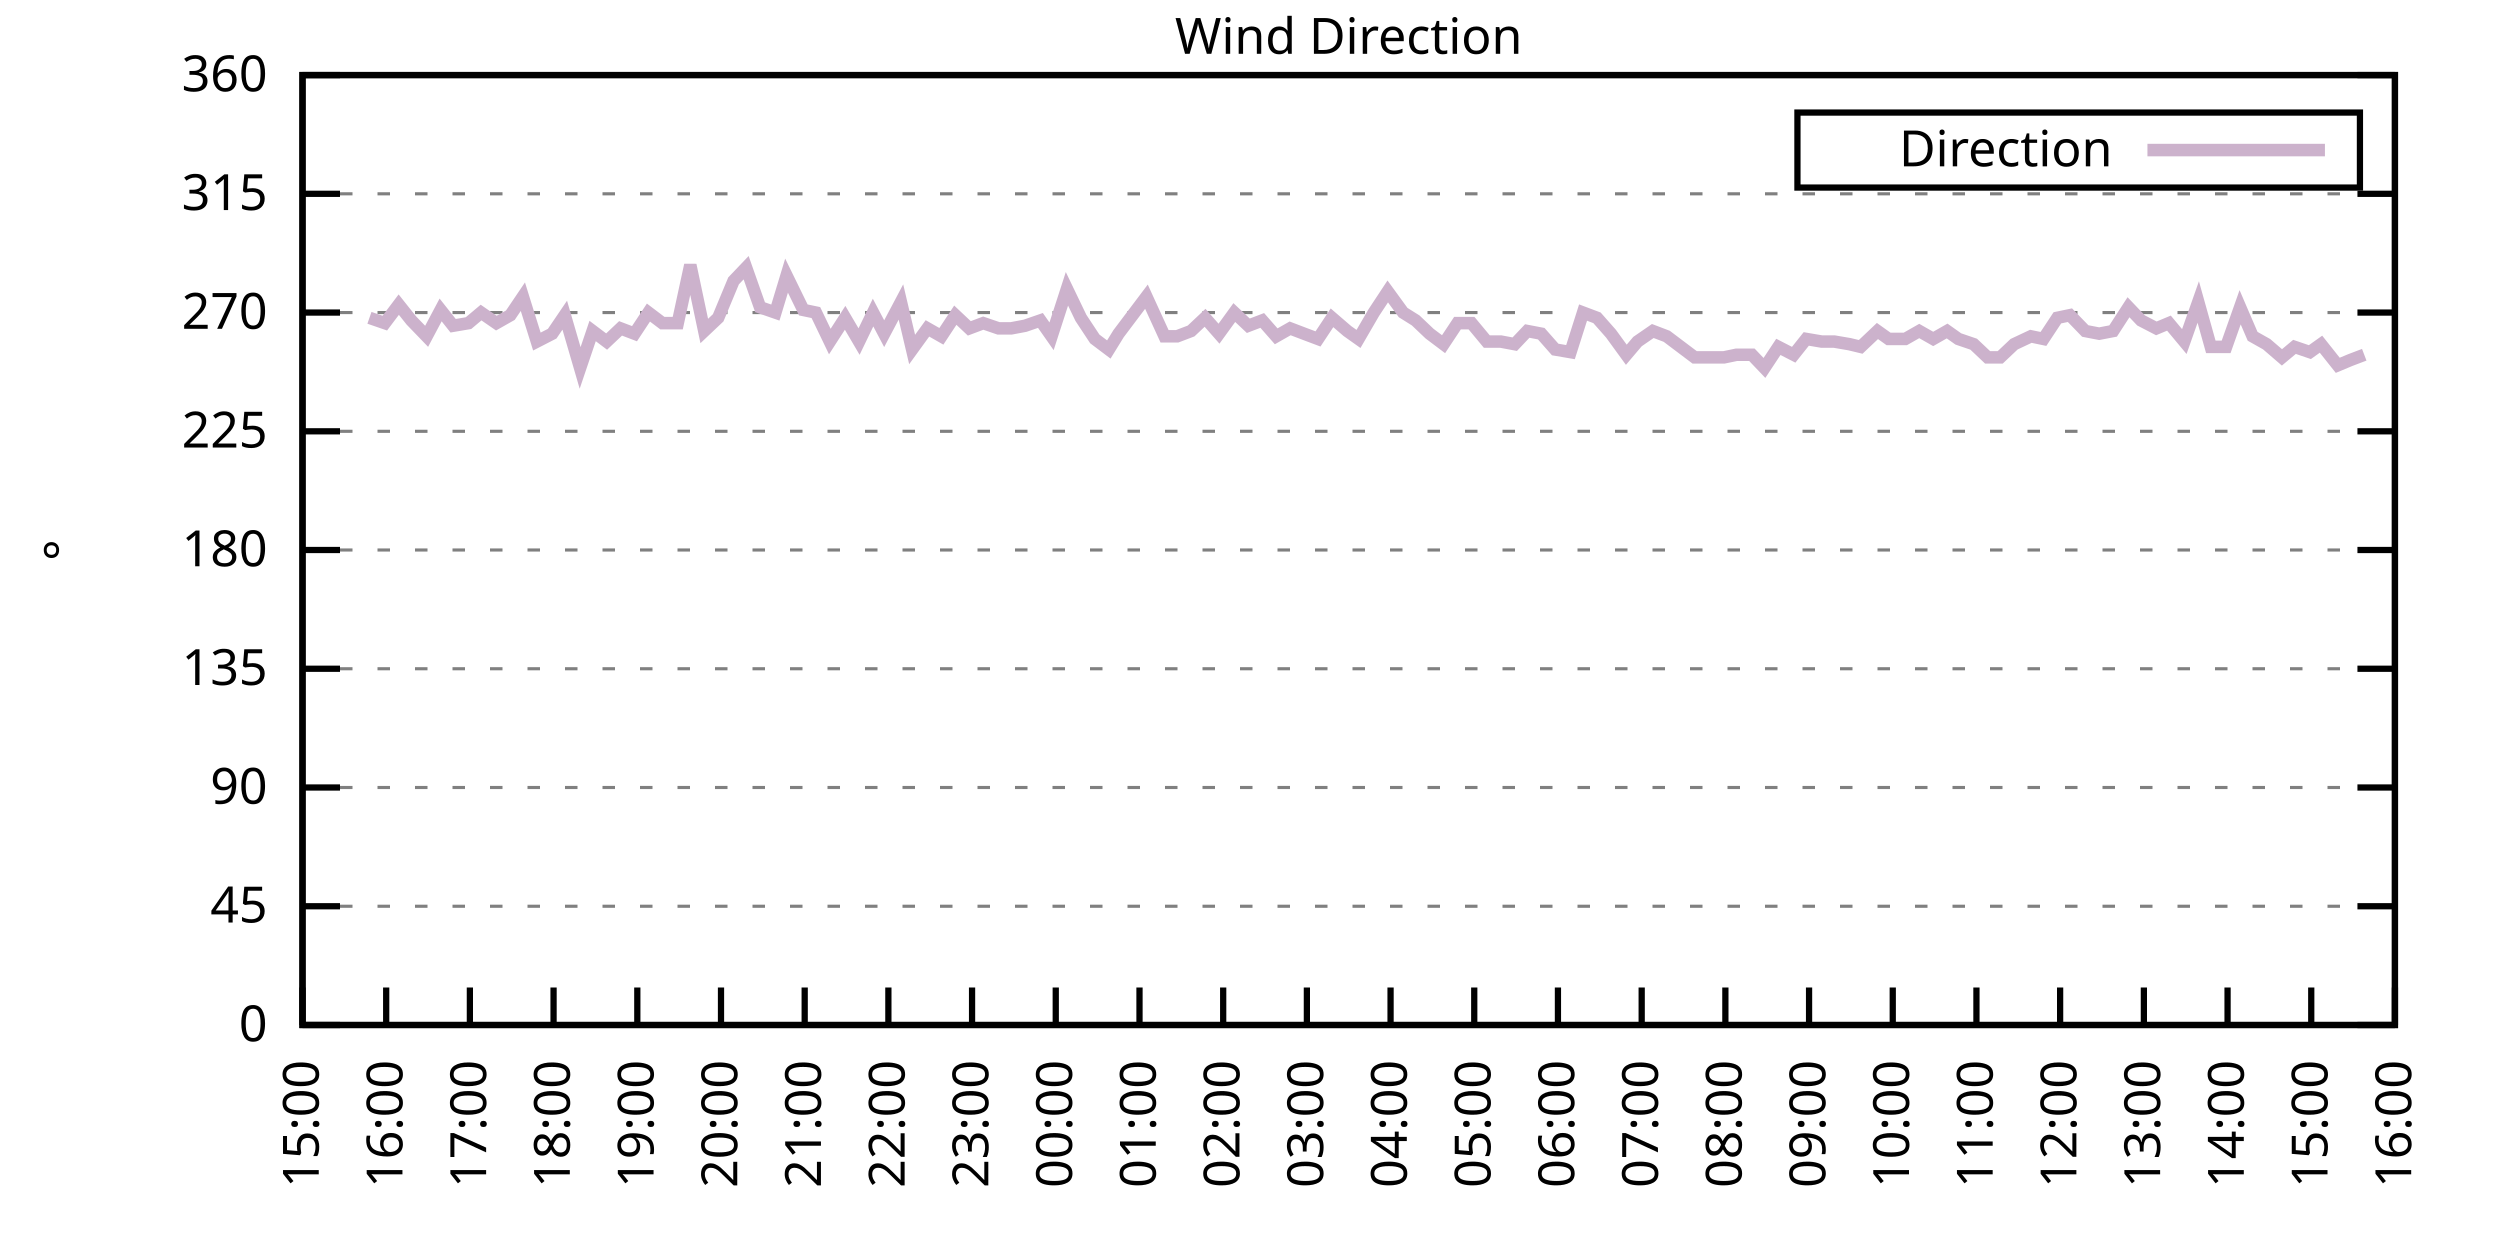
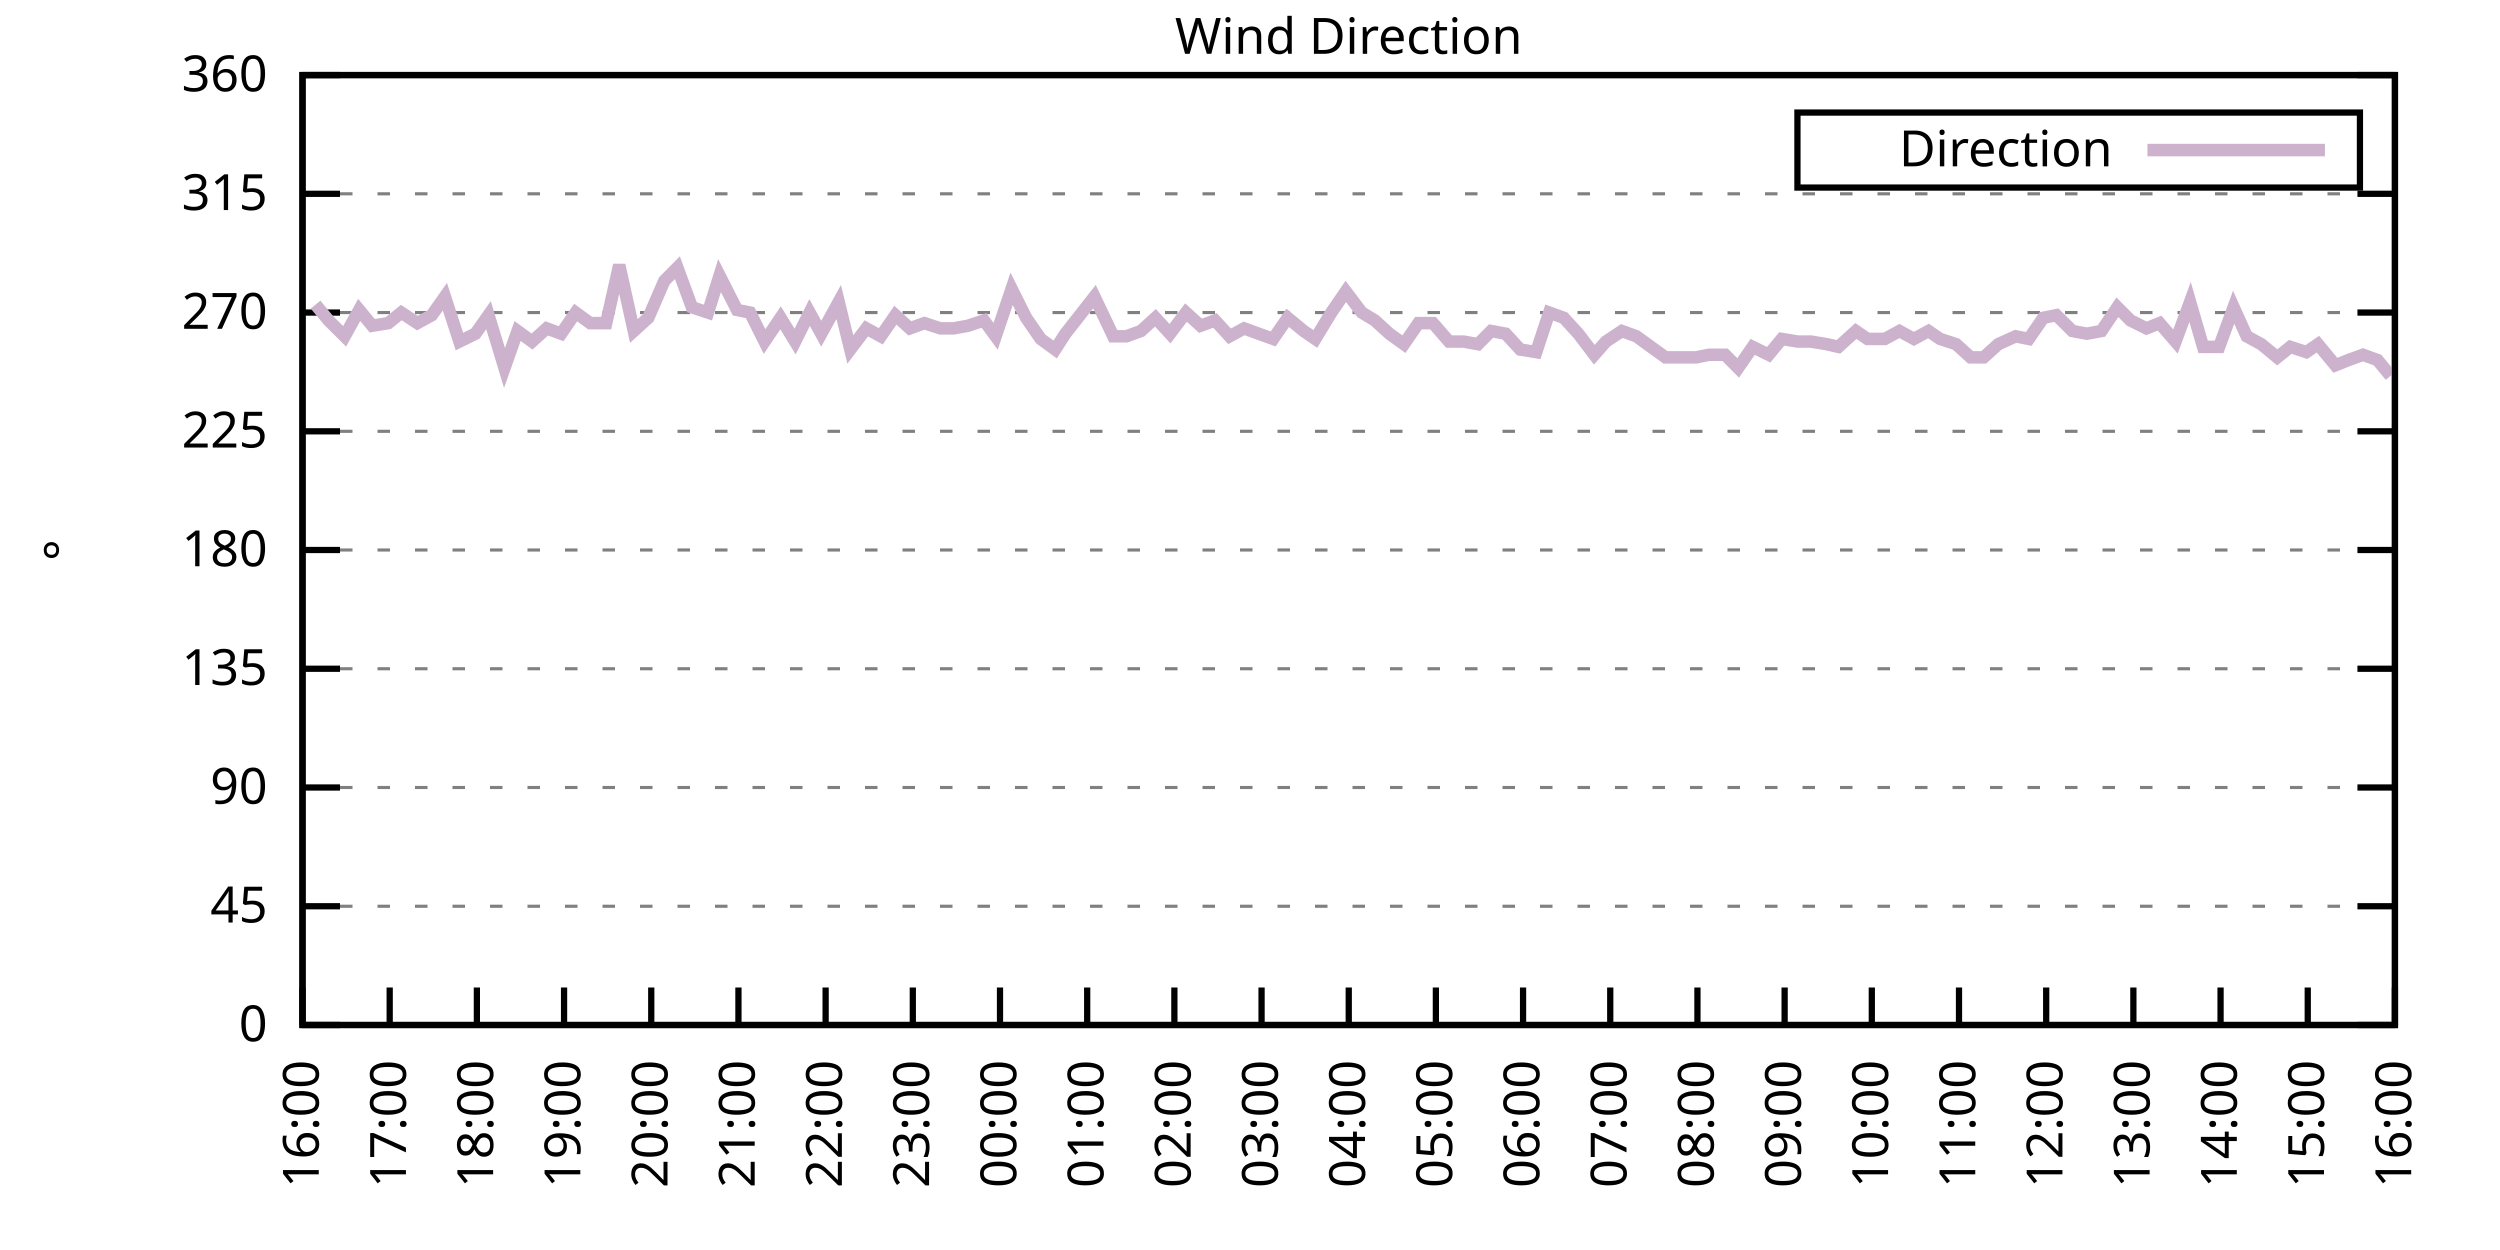
<svg xmlns="http://www.w3.org/2000/svg" xmlns:xlink="http://www.w3.org/1999/xlink" width="400" height="200" viewBox="0 0 400 200">
  <g id="gnuplot_canvas">
    <rect x="0" y="0" width="400" height="200" fill="none" />
    <defs>
      <circle id="gpDot" r="0.5" stroke-width="0.5" stroke="currentColor" />
      <path id="gpPt0" stroke-width="0.333" stroke="currentColor" d="M-1,0 h2 M0,-1 v2" />
      <path id="gpPt1" stroke-width="0.333" stroke="currentColor" d="M-1,-1 L1,1 M1,-1 L-1,1" />
      <path id="gpPt2" stroke-width="0.333" stroke="currentColor" d="M-1,0 L1,0 M0,-1 L0,1 M-1,-1 L1,1 M-1,1 L1,-1" />
      <rect id="gpPt3" stroke-width="0.333" stroke="currentColor" x="-1" y="-1" width="2" height="2" />
      <rect id="gpPt4" stroke-width="0.333" stroke="currentColor" fill="currentColor" x="-1" y="-1" width="2" height="2" />
      <circle id="gpPt5" stroke-width="0.333" stroke="currentColor" cx="0" cy="0" r="1" />
      <use xlink:href="#gpPt5" id="gpPt6" fill="currentColor" stroke="none" />
      <path id="gpPt7" stroke-width="0.333" stroke="currentColor" d="M0,-1.33 L-1.33,0.67 L1.33,0.67 z" />
      <use xlink:href="#gpPt7" id="gpPt8" fill="currentColor" stroke="none" />
      <use xlink:href="#gpPt7" id="gpPt9" stroke="currentColor" transform="rotate(180)" />
      <use xlink:href="#gpPt9" id="gpPt10" fill="currentColor" stroke="none" />
      <use xlink:href="#gpPt3" id="gpPt11" stroke="currentColor" transform="rotate(45)" />
      <use xlink:href="#gpPt11" id="gpPt12" fill="currentColor" stroke="none" />
      <path id="gpPt13" stroke-width="0.333" stroke="currentColor" d="M0,1.330 L1.265,0.411 L0.782,-1.067 L-0.782,-1.076 L-1.265,0.411 z" />
      <use xlink:href="#gpPt13" id="gpPt14" fill="currentColor" stroke="none" />
      <filter id="textbox" filterUnits="objectBoundingBox" x="0" y="0" height="1" width="1">
        <feFlood flood-color="white" flood-opacity="1" result="bgnd" />
        <feComposite in="SourceGraphic" in2="bgnd" operator="atop" />
      </filter>
      <filter id="greybox" filterUnits="objectBoundingBox" x="0" y="0" height="1" width="1">
        <feFlood flood-color="lightgrey" flood-opacity="1" result="grey" />
        <feComposite in="SourceGraphic" in2="grey" operator="atop" />
      </filter>
    </defs>
    <g fill="none" color="white" stroke="currentColor" stroke-width="1.00" stroke-linecap="butt" stroke-linejoin="miter">
</g>
    <g fill="none" color="black" stroke="currentColor" stroke-width="1.00" stroke-linecap="butt" stroke-linejoin="miter">
      <g stroke="none" shape-rendering="crispEdges">
        <polygon fill="rgb(255, 255, 255)" points="48.40,164.00 383.18,164.00 383.18,12.02 48.40,12.02 " />
      </g>
    </g>
    <g fill="none" color="black" stroke="currentColor" stroke-width="1.00" stroke-linecap="butt" stroke-linejoin="miter">
</g>
    <g fill="none" color="black" stroke="black" stroke-width="0.50" stroke-linecap="butt" stroke-linejoin="miter">
</g>
    <g fill="none" color="gray" stroke="currentColor" stroke-width="0.50" stroke-linecap="butt" stroke-linejoin="miter">
      <path stroke="gray" stroke-dasharray="2,4" class="gridline" d="M48.40,164.00 L383.19,164.00  " />
    </g>
    <g fill="none" color="gray" stroke="gray" stroke-width="1.00" stroke-linecap="butt" stroke-linejoin="miter">
</g>
    <g fill="none" color="black" stroke="currentColor" stroke-width="1.00" stroke-linecap="butt" stroke-linejoin="miter">
      <path stroke="black" d="M48.40,164.00 L54.40,164.00 M383.19,164.00 L377.19,164.00  " />
      <g transform="translate(42.80,166.60)" stroke="none" fill="black" font-family="Sans" font-size="8.00" text-anchor="end">
        <text>
          <tspan font-family="Sans"> 0</tspan>
        </text>
      </g>
    </g>
    <g fill="none" color="black" stroke="currentColor" stroke-width="1.00" stroke-linecap="butt" stroke-linejoin="miter">
</g>
    <g fill="none" color="black" stroke="black" stroke-width="0.50" stroke-linecap="butt" stroke-linejoin="miter">
</g>
    <g fill="none" color="gray" stroke="currentColor" stroke-width="0.50" stroke-linecap="butt" stroke-linejoin="miter">
      <path stroke="gray" stroke-dasharray="2,4" class="gridline" d="M48.40,145.00 L383.19,145.00  " />
    </g>
    <g fill="none" color="gray" stroke="gray" stroke-width="1.00" stroke-linecap="butt" stroke-linejoin="miter">
</g>
    <g fill="none" color="black" stroke="currentColor" stroke-width="1.00" stroke-linecap="butt" stroke-linejoin="miter">
      <path stroke="black" d="M48.40,145.00 L54.40,145.00 M383.19,145.00 L377.19,145.00  " />
      <g transform="translate(42.80,147.60)" stroke="none" fill="black" font-family="Sans" font-size="8.00" text-anchor="end">
        <text>
          <tspan font-family="Sans"> 45</tspan>
        </text>
      </g>
    </g>
    <g fill="none" color="black" stroke="currentColor" stroke-width="1.00" stroke-linecap="butt" stroke-linejoin="miter">
</g>
    <g fill="none" color="black" stroke="black" stroke-width="0.50" stroke-linecap="butt" stroke-linejoin="miter">
</g>
    <g fill="none" color="gray" stroke="currentColor" stroke-width="0.50" stroke-linecap="butt" stroke-linejoin="miter">
      <path stroke="gray" stroke-dasharray="2,4" class="gridline" d="M48.40,126.00 L383.19,126.00  " />
    </g>
    <g fill="none" color="gray" stroke="gray" stroke-width="1.00" stroke-linecap="butt" stroke-linejoin="miter">
</g>
    <g fill="none" color="black" stroke="currentColor" stroke-width="1.00" stroke-linecap="butt" stroke-linejoin="miter">
      <path stroke="black" d="M48.40,126.00 L54.40,126.00 M383.19,126.00 L377.19,126.00  " />
      <g transform="translate(42.80,128.60)" stroke="none" fill="black" font-family="Sans" font-size="8.00" text-anchor="end">
        <text>
          <tspan font-family="Sans"> 90</tspan>
        </text>
      </g>
    </g>
    <g fill="none" color="black" stroke="currentColor" stroke-width="1.00" stroke-linecap="butt" stroke-linejoin="miter">
</g>
    <g fill="none" color="black" stroke="black" stroke-width="0.50" stroke-linecap="butt" stroke-linejoin="miter">
</g>
    <g fill="none" color="gray" stroke="currentColor" stroke-width="0.50" stroke-linecap="butt" stroke-linejoin="miter">
      <path stroke="gray" stroke-dasharray="2,4" class="gridline" d="M48.40,107.00 L383.19,107.00  " />
    </g>
    <g fill="none" color="gray" stroke="gray" stroke-width="1.00" stroke-linecap="butt" stroke-linejoin="miter">
</g>
    <g fill="none" color="black" stroke="currentColor" stroke-width="1.00" stroke-linecap="butt" stroke-linejoin="miter">
      <path stroke="black" d="M48.40,107.00 L54.40,107.00 M383.19,107.00 L377.19,107.00  " />
      <g transform="translate(42.80,109.60)" stroke="none" fill="black" font-family="Sans" font-size="8.00" text-anchor="end">
        <text>
          <tspan font-family="Sans"> 135</tspan>
        </text>
      </g>
    </g>
    <g fill="none" color="black" stroke="currentColor" stroke-width="1.00" stroke-linecap="butt" stroke-linejoin="miter">
</g>
    <g fill="none" color="black" stroke="black" stroke-width="0.50" stroke-linecap="butt" stroke-linejoin="miter">
</g>
    <g fill="none" color="gray" stroke="currentColor" stroke-width="0.50" stroke-linecap="butt" stroke-linejoin="miter">
      <path stroke="gray" stroke-dasharray="2,4" class="gridline" d="M48.40,88.00 L383.19,88.00  " />
    </g>
    <g fill="none" color="gray" stroke="gray" stroke-width="1.00" stroke-linecap="butt" stroke-linejoin="miter">
</g>
    <g fill="none" color="black" stroke="currentColor" stroke-width="1.00" stroke-linecap="butt" stroke-linejoin="miter">
      <path stroke="black" d="M48.40,88.00 L54.40,88.00 M383.19,88.00 L377.19,88.00  " />
      <g transform="translate(42.80,90.60)" stroke="none" fill="black" font-family="Sans" font-size="8.00" text-anchor="end">
        <text>
          <tspan font-family="Sans"> 180</tspan>
        </text>
      </g>
    </g>
    <g fill="none" color="black" stroke="currentColor" stroke-width="1.00" stroke-linecap="butt" stroke-linejoin="miter">
</g>
    <g fill="none" color="black" stroke="black" stroke-width="0.50" stroke-linecap="butt" stroke-linejoin="miter">
</g>
    <g fill="none" color="gray" stroke="currentColor" stroke-width="0.50" stroke-linecap="butt" stroke-linejoin="miter">
      <path stroke="gray" stroke-dasharray="2,4" class="gridline" d="M48.40,69.01 L383.19,69.01  " />
    </g>
    <g fill="none" color="gray" stroke="gray" stroke-width="1.00" stroke-linecap="butt" stroke-linejoin="miter">
</g>
    <g fill="none" color="black" stroke="currentColor" stroke-width="1.00" stroke-linecap="butt" stroke-linejoin="miter">
      <path stroke="black" d="M48.40,69.01 L54.40,69.01 M383.19,69.01 L377.19,69.01  " />
      <g transform="translate(42.80,71.61)" stroke="none" fill="black" font-family="Sans" font-size="8.00" text-anchor="end">
        <text>
          <tspan font-family="Sans"> 225</tspan>
        </text>
      </g>
    </g>
    <g fill="none" color="black" stroke="currentColor" stroke-width="1.00" stroke-linecap="butt" stroke-linejoin="miter">
</g>
    <g fill="none" color="black" stroke="black" stroke-width="0.50" stroke-linecap="butt" stroke-linejoin="miter">
</g>
    <g fill="none" color="gray" stroke="currentColor" stroke-width="0.50" stroke-linecap="butt" stroke-linejoin="miter">
      <path stroke="gray" stroke-dasharray="2,4" class="gridline" d="M48.40,50.01 L383.19,50.01  " />
    </g>
    <g fill="none" color="gray" stroke="gray" stroke-width="1.00" stroke-linecap="butt" stroke-linejoin="miter">
</g>
    <g fill="none" color="black" stroke="currentColor" stroke-width="1.00" stroke-linecap="butt" stroke-linejoin="miter">
      <path stroke="black" d="M48.40,50.01 L54.40,50.01 M383.19,50.01 L377.19,50.01  " />
      <g transform="translate(42.80,52.61)" stroke="none" fill="black" font-family="Sans" font-size="8.00" text-anchor="end">
        <text>
          <tspan font-family="Sans"> 270</tspan>
        </text>
      </g>
    </g>
    <g fill="none" color="black" stroke="currentColor" stroke-width="1.00" stroke-linecap="butt" stroke-linejoin="miter">
</g>
    <g fill="none" color="black" stroke="black" stroke-width="0.50" stroke-linecap="butt" stroke-linejoin="miter">
</g>
    <g fill="none" color="gray" stroke="currentColor" stroke-width="0.50" stroke-linecap="butt" stroke-linejoin="miter">
      <path stroke="gray" stroke-dasharray="2,4" class="gridline" d="M48.40,31.01 L383.19,31.01  " />
    </g>
    <g fill="none" color="gray" stroke="gray" stroke-width="1.00" stroke-linecap="butt" stroke-linejoin="miter">
</g>
    <g fill="none" color="black" stroke="currentColor" stroke-width="1.00" stroke-linecap="butt" stroke-linejoin="miter">
      <path stroke="black" d="M48.40,31.01 L54.40,31.01 M383.19,31.01 L377.19,31.01  " />
      <g transform="translate(42.80,33.61)" stroke="none" fill="black" font-family="Sans" font-size="8.00" text-anchor="end">
        <text>
          <tspan font-family="Sans"> 315</tspan>
        </text>
      </g>
    </g>
    <g fill="none" color="black" stroke="currentColor" stroke-width="1.00" stroke-linecap="butt" stroke-linejoin="miter">
</g>
    <g fill="none" color="black" stroke="black" stroke-width="0.50" stroke-linecap="butt" stroke-linejoin="miter">
</g>
    <g fill="none" color="gray" stroke="currentColor" stroke-width="0.50" stroke-linecap="butt" stroke-linejoin="miter">
      <path stroke="gray" stroke-dasharray="2,4" class="gridline" d="M48.40,12.01 L383.19,12.01  " />
    </g>
    <g fill="none" color="gray" stroke="gray" stroke-width="1.00" stroke-linecap="butt" stroke-linejoin="miter">
</g>
    <g fill="none" color="black" stroke="currentColor" stroke-width="1.00" stroke-linecap="butt" stroke-linejoin="miter">
      <path stroke="black" d="M48.40,12.01 L54.40,12.01 M383.19,12.01 L377.19,12.01  " />
      <g transform="translate(42.80,14.61)" stroke="none" fill="black" font-family="Sans" font-size="8.00" text-anchor="end">
        <text>
          <tspan font-family="Sans"> 360</tspan>
        </text>
      </g>
    </g>
    <g fill="none" color="black" stroke="currentColor" stroke-width="1.00" stroke-linecap="butt" stroke-linejoin="miter">
      <path stroke="black" d="M48.40,164.00 L48.40,158.00  " />
      <g transform="translate(51.00,169.60) rotate(270.00)" stroke="none" fill="black" font-family="Sans" font-size="8.00" text-anchor="end">
        <text>
-           <tspan font-family="Sans">15:00</tspan>
-         </text>
-       </g>
-     </g>
-     <g fill="none" color="black" stroke="currentColor" stroke-width="1.00" stroke-linecap="butt" stroke-linejoin="miter">
-       <path stroke="black" d="M61.79,164.00 L61.79,158.00  " />
-       <g transform="translate(64.39,169.60) rotate(270.00)" stroke="none" fill="black" font-family="Sans" font-size="8.00" text-anchor="end">
-         <text>
          <tspan font-family="Sans">16:00</tspan>
        </text>
      </g>
    </g>
    <g fill="none" color="black" stroke="currentColor" stroke-width="1.00" stroke-linecap="butt" stroke-linejoin="miter">
-       <path stroke="black" d="M75.18,164.00 L75.18,158.00  " />
-       <g transform="translate(77.78,169.60) rotate(270.00)" stroke="none" fill="black" font-family="Sans" font-size="8.00" text-anchor="end">
+       <path stroke="black" d="M62.35,164.00 L62.35,158.00  " />
+       <g transform="translate(64.95,169.60) rotate(270.00)" stroke="none" fill="black" font-family="Sans" font-size="8.00" text-anchor="end">
        <text>
          <tspan font-family="Sans">17:00</tspan>
        </text>
      </g>
    </g>
    <g fill="none" color="black" stroke="currentColor" stroke-width="1.00" stroke-linecap="butt" stroke-linejoin="miter">
-       <path stroke="black" d="M88.57,164.00 L88.57,158.00  " />
-       <g transform="translate(91.17,169.60) rotate(270.00)" stroke="none" fill="black" font-family="Sans" font-size="8.00" text-anchor="end">
+       <path stroke="black" d="M76.30,164.00 L76.30,158.00  " />
+       <g transform="translate(78.90,169.60) rotate(270.00)" stroke="none" fill="black" font-family="Sans" font-size="8.00" text-anchor="end">
        <text>
          <tspan font-family="Sans">18:00</tspan>
        </text>
      </g>
    </g>
    <g fill="none" color="black" stroke="currentColor" stroke-width="1.00" stroke-linecap="butt" stroke-linejoin="miter">
-       <path stroke="black" d="M101.97,164.00 L101.97,158.00  " />
-       <g transform="translate(104.57,169.60) rotate(270.00)" stroke="none" fill="black" font-family="Sans" font-size="8.00" text-anchor="end">
+       <path stroke="black" d="M90.25,164.00 L90.25,158.00  " />
+       <g transform="translate(92.85,169.60) rotate(270.00)" stroke="none" fill="black" font-family="Sans" font-size="8.00" text-anchor="end">
        <text>
          <tspan font-family="Sans">19:00</tspan>
        </text>
      </g>
    </g>
    <g fill="none" color="black" stroke="currentColor" stroke-width="1.00" stroke-linecap="butt" stroke-linejoin="miter">
-       <path stroke="black" d="M115.36,164.00 L115.36,158.00  " />
-       <g transform="translate(117.96,169.60) rotate(270.00)" stroke="none" fill="black" font-family="Sans" font-size="8.00" text-anchor="end">
+       <path stroke="black" d="M104.20,164.00 L104.20,158.00  " />
+       <g transform="translate(106.80,169.60) rotate(270.00)" stroke="none" fill="black" font-family="Sans" font-size="8.00" text-anchor="end">
        <text>
          <tspan font-family="Sans">20:00</tspan>
        </text>
      </g>
    </g>
    <g fill="none" color="black" stroke="currentColor" stroke-width="1.00" stroke-linecap="butt" stroke-linejoin="miter">
-       <path stroke="black" d="M128.75,164.00 L128.75,158.00  " />
-       <g transform="translate(131.35,169.60) rotate(270.00)" stroke="none" fill="black" font-family="Sans" font-size="8.00" text-anchor="end">
+       <path stroke="black" d="M118.15,164.00 L118.15,158.00  " />
+       <g transform="translate(120.75,169.60) rotate(270.00)" stroke="none" fill="black" font-family="Sans" font-size="8.00" text-anchor="end">
        <text>
          <tspan font-family="Sans">21:00</tspan>
        </text>
      </g>
    </g>
    <g fill="none" color="black" stroke="currentColor" stroke-width="1.00" stroke-linecap="butt" stroke-linejoin="miter">
-       <path stroke="black" d="M142.14,164.00 L142.14,158.00  " />
-       <g transform="translate(144.74,169.60) rotate(270.00)" stroke="none" fill="black" font-family="Sans" font-size="8.00" text-anchor="end">
+       <path stroke="black" d="M132.10,164.00 L132.10,158.00  " />
+       <g transform="translate(134.70,169.60) rotate(270.00)" stroke="none" fill="black" font-family="Sans" font-size="8.00" text-anchor="end">
        <text>
          <tspan font-family="Sans">22:00</tspan>
        </text>
      </g>
    </g>
    <g fill="none" color="black" stroke="currentColor" stroke-width="1.00" stroke-linecap="butt" stroke-linejoin="miter">
-       <path stroke="black" d="M155.53,164.00 L155.53,158.00  " />
-       <g transform="translate(158.13,169.60) rotate(270.00)" stroke="none" fill="black" font-family="Sans" font-size="8.00" text-anchor="end">
+       <path stroke="black" d="M146.05,164.00 L146.05,158.00  " />
+       <g transform="translate(148.65,169.60) rotate(270.00)" stroke="none" fill="black" font-family="Sans" font-size="8.00" text-anchor="end">
        <text>
          <tspan font-family="Sans">23:00</tspan>
        </text>
      </g>
    </g>
    <g fill="none" color="black" stroke="currentColor" stroke-width="1.00" stroke-linecap="butt" stroke-linejoin="miter">
-       <path stroke="black" d="M168.92,164.00 L168.92,158.00  " />
-       <g transform="translate(171.52,169.60) rotate(270.00)" stroke="none" fill="black" font-family="Sans" font-size="8.00" text-anchor="end">
+       <path stroke="black" d="M160.00,164.00 L160.00,158.00  " />
+       <g transform="translate(162.60,169.60) rotate(270.00)" stroke="none" fill="black" font-family="Sans" font-size="8.00" text-anchor="end">
        <text>
          <tspan font-family="Sans">00:00</tspan>
        </text>
      </g>
    </g>
    <g fill="none" color="black" stroke="currentColor" stroke-width="1.00" stroke-linecap="butt" stroke-linejoin="miter">
-       <path stroke="black" d="M182.32,164.00 L182.32,158.00  " />
-       <g transform="translate(184.92,169.60) rotate(270.00)" stroke="none" fill="black" font-family="Sans" font-size="8.00" text-anchor="end">
+       <path stroke="black" d="M173.95,164.00 L173.95,158.00  " />
+       <g transform="translate(176.55,169.60) rotate(270.00)" stroke="none" fill="black" font-family="Sans" font-size="8.00" text-anchor="end">
        <text>
          <tspan font-family="Sans">01:00</tspan>
        </text>
      </g>
    </g>
    <g fill="none" color="black" stroke="currentColor" stroke-width="1.00" stroke-linecap="butt" stroke-linejoin="miter">
-       <path stroke="black" d="M195.71,164.00 L195.71,158.00  " />
-       <g transform="translate(198.31,169.60) rotate(270.00)" stroke="none" fill="black" font-family="Sans" font-size="8.00" text-anchor="end">
+       <path stroke="black" d="M187.90,164.00 L187.90,158.00  " />
+       <g transform="translate(190.50,169.60) rotate(270.00)" stroke="none" fill="black" font-family="Sans" font-size="8.00" text-anchor="end">
        <text>
          <tspan font-family="Sans">02:00</tspan>
        </text>
      </g>
    </g>
    <g fill="none" color="black" stroke="currentColor" stroke-width="1.00" stroke-linecap="butt" stroke-linejoin="miter">
-       <path stroke="black" d="M209.10,164.00 L209.10,158.00  " />
-       <g transform="translate(211.70,169.60) rotate(270.00)" stroke="none" fill="black" font-family="Sans" font-size="8.00" text-anchor="end">
+       <path stroke="black" d="M201.85,164.00 L201.85,158.00  " />
+       <g transform="translate(204.45,169.60) rotate(270.00)" stroke="none" fill="black" font-family="Sans" font-size="8.00" text-anchor="end">
        <text>
          <tspan font-family="Sans">03:00</tspan>
        </text>
      </g>
    </g>
    <g fill="none" color="black" stroke="currentColor" stroke-width="1.00" stroke-linecap="butt" stroke-linejoin="miter">
-       <path stroke="black" d="M222.49,164.00 L222.49,158.00  " />
-       <g transform="translate(225.09,169.60) rotate(270.00)" stroke="none" fill="black" font-family="Sans" font-size="8.00" text-anchor="end">
+       <path stroke="black" d="M215.80,164.00 L215.80,158.00  " />
+       <g transform="translate(218.40,169.60) rotate(270.00)" stroke="none" fill="black" font-family="Sans" font-size="8.00" text-anchor="end">
        <text>
          <tspan font-family="Sans">04:00</tspan>
        </text>
      </g>
    </g>
    <g fill="none" color="black" stroke="currentColor" stroke-width="1.00" stroke-linecap="butt" stroke-linejoin="miter">
-       <path stroke="black" d="M235.88,164.00 L235.88,158.00  " />
-       <g transform="translate(238.48,169.60) rotate(270.00)" stroke="none" fill="black" font-family="Sans" font-size="8.00" text-anchor="end">
+       <path stroke="black" d="M229.74,164.00 L229.74,158.00  " />
+       <g transform="translate(232.34,169.60) rotate(270.00)" stroke="none" fill="black" font-family="Sans" font-size="8.00" text-anchor="end">
        <text>
          <tspan font-family="Sans">05:00</tspan>
        </text>
      </g>
    </g>
    <g fill="none" color="black" stroke="currentColor" stroke-width="1.00" stroke-linecap="butt" stroke-linejoin="miter">
-       <path stroke="black" d="M249.27,164.00 L249.27,158.00  " />
-       <g transform="translate(251.87,169.60) rotate(270.00)" stroke="none" fill="black" font-family="Sans" font-size="8.00" text-anchor="end">
+       <path stroke="black" d="M243.69,164.00 L243.69,158.00  " />
+       <g transform="translate(246.29,169.60) rotate(270.00)" stroke="none" fill="black" font-family="Sans" font-size="8.00" text-anchor="end">
        <text>
          <tspan font-family="Sans">06:00</tspan>
        </text>
      </g>
    </g>
    <g fill="none" color="black" stroke="currentColor" stroke-width="1.00" stroke-linecap="butt" stroke-linejoin="miter">
-       <path stroke="black" d="M262.67,164.00 L262.67,158.00  " />
-       <g transform="translate(265.27,169.60) rotate(270.00)" stroke="none" fill="black" font-family="Sans" font-size="8.00" text-anchor="end">
+       <path stroke="black" d="M257.64,164.00 L257.64,158.00  " />
+       <g transform="translate(260.24,169.60) rotate(270.00)" stroke="none" fill="black" font-family="Sans" font-size="8.00" text-anchor="end">
        <text>
          <tspan font-family="Sans">07:00</tspan>
        </text>
      </g>
    </g>
    <g fill="none" color="black" stroke="currentColor" stroke-width="1.00" stroke-linecap="butt" stroke-linejoin="miter">
-       <path stroke="black" d="M276.06,164.00 L276.06,158.00  " />
-       <g transform="translate(278.66,169.60) rotate(270.00)" stroke="none" fill="black" font-family="Sans" font-size="8.00" text-anchor="end">
+       <path stroke="black" d="M271.59,164.00 L271.59,158.00  " />
+       <g transform="translate(274.19,169.60) rotate(270.00)" stroke="none" fill="black" font-family="Sans" font-size="8.00" text-anchor="end">
        <text>
          <tspan font-family="Sans">08:00</tspan>
        </text>
      </g>
    </g>
    <g fill="none" color="black" stroke="currentColor" stroke-width="1.00" stroke-linecap="butt" stroke-linejoin="miter">
-       <path stroke="black" d="M289.45,164.00 L289.45,158.00  " />
-       <g transform="translate(292.05,169.60) rotate(270.00)" stroke="none" fill="black" font-family="Sans" font-size="8.00" text-anchor="end">
+       <path stroke="black" d="M285.54,164.00 L285.54,158.00  " />
+       <g transform="translate(288.14,169.60) rotate(270.00)" stroke="none" fill="black" font-family="Sans" font-size="8.00" text-anchor="end">
        <text>
          <tspan font-family="Sans">09:00</tspan>
        </text>
      </g>
    </g>
    <g fill="none" color="black" stroke="currentColor" stroke-width="1.00" stroke-linecap="butt" stroke-linejoin="miter">
-       <path stroke="black" d="M302.84,164.00 L302.84,158.00  " />
-       <g transform="translate(305.44,169.60) rotate(270.00)" stroke="none" fill="black" font-family="Sans" font-size="8.00" text-anchor="end">
+       <path stroke="black" d="M299.49,164.00 L299.49,158.00  " />
+       <g transform="translate(302.09,169.60) rotate(270.00)" stroke="none" fill="black" font-family="Sans" font-size="8.00" text-anchor="end">
        <text>
          <tspan font-family="Sans">10:00</tspan>
        </text>
      </g>
    </g>
    <g fill="none" color="black" stroke="currentColor" stroke-width="1.00" stroke-linecap="butt" stroke-linejoin="miter">
-       <path stroke="black" d="M316.23,164.00 L316.23,158.00  " />
-       <g transform="translate(318.83,169.60) rotate(270.00)" stroke="none" fill="black" font-family="Sans" font-size="8.00" text-anchor="end">
+       <path stroke="black" d="M313.44,164.00 L313.44,158.00  " />
+       <g transform="translate(316.04,169.60) rotate(270.00)" stroke="none" fill="black" font-family="Sans" font-size="8.00" text-anchor="end">
        <text>
          <tspan font-family="Sans">11:00</tspan>
        </text>
      </g>
    </g>
    <g fill="none" color="black" stroke="currentColor" stroke-width="1.00" stroke-linecap="butt" stroke-linejoin="miter">
-       <path stroke="black" d="M329.62,164.00 L329.62,158.00  " />
-       <g transform="translate(332.22,169.60) rotate(270.00)" stroke="none" fill="black" font-family="Sans" font-size="8.00" text-anchor="end">
+       <path stroke="black" d="M327.39,164.00 L327.39,158.00  " />
+       <g transform="translate(329.99,169.60) rotate(270.00)" stroke="none" fill="black" font-family="Sans" font-size="8.00" text-anchor="end">
        <text>
          <tspan font-family="Sans">12:00</tspan>
        </text>
      </g>
    </g>
    <g fill="none" color="black" stroke="currentColor" stroke-width="1.00" stroke-linecap="butt" stroke-linejoin="miter">
-       <path stroke="black" d="M343.02,164.00 L343.02,158.00  " />
-       <g transform="translate(345.62,169.60) rotate(270.00)" stroke="none" fill="black" font-family="Sans" font-size="8.00" text-anchor="end">
+       <path stroke="black" d="M341.34,164.00 L341.34,158.00  " />
+       <g transform="translate(343.94,169.60) rotate(270.00)" stroke="none" fill="black" font-family="Sans" font-size="8.00" text-anchor="end">
        <text>
          <tspan font-family="Sans">13:00</tspan>
        </text>
      </g>
    </g>
    <g fill="none" color="black" stroke="currentColor" stroke-width="1.00" stroke-linecap="butt" stroke-linejoin="miter">
-       <path stroke="black" d="M356.41,164.00 L356.41,158.00  " />
-       <g transform="translate(359.01,169.60) rotate(270.00)" stroke="none" fill="black" font-family="Sans" font-size="8.00" text-anchor="end">
+       <path stroke="black" d="M355.29,164.00 L355.29,158.00  " />
+       <g transform="translate(357.89,169.60) rotate(270.00)" stroke="none" fill="black" font-family="Sans" font-size="8.00" text-anchor="end">
        <text>
          <tspan font-family="Sans">14:00</tspan>
        </text>
      </g>
    </g>
    <g fill="none" color="black" stroke="currentColor" stroke-width="1.00" stroke-linecap="butt" stroke-linejoin="miter">
-       <path stroke="black" d="M369.80,164.00 L369.80,158.00  " />
-       <g transform="translate(372.40,169.60) rotate(270.00)" stroke="none" fill="black" font-family="Sans" font-size="8.00" text-anchor="end">
+       <path stroke="black" d="M369.24,164.00 L369.24,158.00  " />
+       <g transform="translate(371.84,169.60) rotate(270.00)" stroke="none" fill="black" font-family="Sans" font-size="8.00" text-anchor="end">
        <text>
          <tspan font-family="Sans">15:00</tspan>
        </text>
      </g>
    </g>
    <g fill="none" color="black" stroke="currentColor" stroke-width="1.00" stroke-linecap="butt" stroke-linejoin="miter">
      <path stroke="black" d="M383.19,164.00 L383.19,158.00  " />
      <g transform="translate(385.79,169.60) rotate(270.00)" stroke="none" fill="black" font-family="Sans" font-size="8.00" text-anchor="end">
        <text>
          <tspan font-family="Sans">16:00</tspan>
        </text>
      </g>
    </g>
    <g fill="none" color="black" stroke="currentColor" stroke-width="1.00" stroke-linecap="butt" stroke-linejoin="miter">
</g>
    <g fill="none" color="black" stroke="currentColor" stroke-width="1.00" stroke-linecap="butt" stroke-linejoin="miter">
      <path stroke="black" d="M48.40,12.01 L48.40,164.00 L383.19,164.00 L383.19,12.01 L48.40,12.01 Z  " />
    </g>
    <g fill="none" color="black" stroke="currentColor" stroke-width="1.00" stroke-linecap="butt" stroke-linejoin="miter">
</g>
    <g fill="none" color="black" stroke="currentColor" stroke-width="1.00" stroke-linecap="butt" stroke-linejoin="miter">
      <path stroke="black" d="M287.59,30.01 L287.59,18.01 L377.59,18.01 L377.59,30.01 L287.59,30.01 Z  " />
    </g>
    <g id="Wind_direction_plot_1">
      <g fill="none" color="white" stroke="black" stroke-width="2.00" stroke-linecap="butt" stroke-linejoin="miter">
</g>
      <g fill="none" color="black" stroke="currentColor" stroke-width="2.00" stroke-linecap="butt" stroke-linejoin="miter">
        <g transform="translate(337.99,26.61)" stroke="none" fill="black" font-family="Sans" font-size="8.00" text-anchor="end">
          <text>
            <tspan font-family="Sans">Direction</tspan>
          </text>
        </g>
      </g>
      <g fill="none" color="black" stroke="currentColor" stroke-width="2.00" stroke-linecap="butt" stroke-linejoin="miter">
-         <path stroke="rgb(204, 178, 204)" d="M343.59,24.01 L371.99,24.01 M59.11,50.85 L61.57,51.70 L63.80,48.74 L65.81,51.27 L68.26,53.81 L70.50,49.59   L72.50,52.12 L74.96,51.70 L76.97,50.01 L79.42,51.70 L81.66,50.43 L83.66,47.47 L85.90,54.65 L88.35,53.39   L90.36,50.43 L92.82,58.87 L94.82,52.96 L97.06,54.65 L99.29,52.54 L101.52,53.39 L103.75,50.01 L105.98,51.70   L108.44,51.70 L110.45,42.41 L112.68,52.96 L114.91,50.85 L117.37,44.94 L119.38,42.83 L121.61,49.16 L124.06,50.01   L125.85,44.10 L128.53,49.59 L130.54,50.01 L132.77,54.65 L135.22,50.85 L137.45,54.65 L139.69,50.01 L141.47,53.39   L144.15,48.32 L145.94,55.92 L148.39,52.54 L150.62,53.81 L152.85,50.43 L155.09,52.54 L157.32,51.70 L159.77,52.54   L161.78,52.54 L164.01,52.12 L166.47,51.27 L168.25,53.81 L170.71,46.21 L172.94,50.85 L175.17,54.23 L177.41,55.92   L178.97,53.39 L183.43,47.47 L186.33,53.81 L188.34,53.81 L190.57,52.96 L192.81,50.85 L195.04,53.39 L197.49,50.01   L199.73,52.12 L201.96,51.27 L204.19,53.81 L206.42,52.54 L208.65,53.39 L210.88,54.23 L213.12,50.85 L215.57,52.96   L217.36,54.23 L219.81,50.01 L222.04,46.63 L224.50,50.01 L226.51,51.27 L228.74,53.39 L230.97,55.07 L233.20,51.70   L235.44,51.70 L237.89,54.65 L240.12,54.65 L242.36,55.07 L244.36,52.96 L246.60,53.39 L248.83,55.92 L251.28,56.34   L253.29,50.01 L255.52,50.85 L257.76,53.39 L260.21,56.76 L262.00,54.65 L264.45,52.96 L266.68,53.81 L268.92,55.50   L271.15,57.18 L273.60,57.18 L275.83,57.18 L277.84,56.76 L280.30,56.76 L282.31,58.87 L284.54,55.50 L286.99,56.76   L289.00,54.23 L291.46,54.65 L293.47,54.65 L295.92,55.07 L297.71,55.50 L300.39,52.96 L302.17,54.23 L304.85,54.23   L307.08,52.96 L309.31,54.23 L311.54,52.96 L313.33,54.23 L315.79,55.07 L318.02,57.18 L320.03,57.18 L322.26,55.07   L324.94,53.81 L326.95,54.23 L329.18,50.85 L331.19,50.43 L333.64,52.96 L335.87,53.39 L338.10,52.96 L340.56,49.16   L342.57,51.27 L345.02,52.54 L347.03,51.70 L349.49,54.65 L351.72,48.32 L353.73,55.50 L356.18,55.50 L358.42,49.16   L360.42,53.81 L362.66,55.07 L365.11,57.18 L367.12,55.50 L369.58,56.34 L371.36,55.07 L374.04,58.45 L376.05,57.61   L378.28,56.76  " />
+         <path stroke="rgb(204, 178, 204)" d="M343.59,24.01 L371.99,24.01 M50.49,48.74 L52.58,51.27 L55.14,53.81 L57.47,49.59 L59.56,52.12 L62.12,51.70   L64.21,50.01 L66.77,51.70 L69.09,50.43 L71.18,47.47 L73.51,54.65 L76.07,53.39 L78.16,50.43 L80.72,58.87   L82.81,52.96 L85.13,54.65 L87.46,52.54 L89.78,53.39 L92.11,50.01 L94.43,51.70 L96.99,51.70 L99.08,42.41   L101.41,52.96 L103.73,50.85 L106.29,44.94 L108.38,42.83 L110.71,49.16 L113.27,50.01 L115.13,44.10 L117.92,49.59   L120.01,50.01 L122.33,54.65 L124.89,50.85 L127.22,54.65 L129.54,50.01 L131.40,53.39 L134.19,48.32 L136.05,55.92   L138.61,52.54 L140.93,53.81 L143.26,50.43 L145.58,52.54 L147.91,51.70 L150.46,52.54 L152.56,52.54 L154.88,52.12   L157.44,51.27 L159.30,53.81 L161.86,46.21 L164.18,50.85 L166.51,54.23 L168.83,55.92 L170.46,53.39 L175.11,47.47   L178.13,53.81 L180.22,53.81 L182.55,52.96 L184.87,50.85 L187.20,53.39 L189.76,50.01 L192.08,52.12 L194.41,51.27   L196.73,53.81 L199.06,52.54 L201.38,53.39 L203.71,54.23 L206.03,50.85 L208.59,52.96 L210.45,54.23 L213.01,50.01   L215.33,46.63 L217.89,50.01 L219.98,51.27 L222.30,53.39 L224.63,55.07 L226.95,51.70 L229.28,51.70 L231.84,54.65   L234.16,54.65 L236.49,55.07 L238.58,52.96 L240.90,53.39 L243.23,55.92 L245.79,56.34 L247.88,50.01 L250.20,50.85   L252.53,53.39 L255.09,56.76 L256.95,54.65 L259.50,52.96 L261.83,53.81 L264.15,55.50 L266.48,57.18 L269.04,57.18   L271.36,57.18 L273.45,56.76 L276.01,56.76 L278.10,58.87 L280.43,55.50 L282.99,56.76 L285.08,54.23 L287.64,54.65   L289.73,54.65 L292.29,55.07 L294.15,55.50 L296.94,52.96 L298.80,54.23 L301.58,54.23 L303.91,52.96 L306.23,54.23   L308.56,52.96 L310.42,54.23 L312.98,55.07 L315.30,57.18 L317.39,57.18 L319.72,55.07 L322.51,53.81 L324.60,54.23   L326.93,50.85 L329.02,50.43 L331.58,52.96 L333.90,53.39 L336.23,52.96 L338.78,49.16 L340.88,51.27 L343.43,52.54   L345.53,51.70 L348.08,54.65 L350.41,48.32 L352.50,55.50 L355.06,55.50 L357.38,49.16 L359.48,53.81 L361.80,55.07   L364.36,57.18 L366.45,55.50 L369.01,56.34 L370.87,55.07 L373.66,58.45 L375.75,57.61 L378.08,56.76 L380.40,57.61   L382.49,60.14  " />
      </g>
    </g>
    <g fill="none" color="black" stroke="currentColor" stroke-width="2.00" stroke-linecap="butt" stroke-linejoin="miter">
</g>
    <g fill="none" color="black" stroke="black" stroke-width="1.00" stroke-linecap="butt" stroke-linejoin="miter">
</g>
    <g fill="none" color="black" stroke="currentColor" stroke-width="1.00" stroke-linecap="butt" stroke-linejoin="miter">
      <path stroke="black" d="M48.40,12.01 L48.40,164.00 L383.19,164.00 L383.19,12.01 L48.40,12.01 Z  " />
      <g transform="translate(12.80,88.01) rotate(270.00)" stroke="none" fill="black" font-family="Sans" font-size="8.00" text-anchor="middle">
        <text>
          <tspan font-family="Sans">°</tspan>
        </text>
      </g>
    </g>
    <g fill="none" color="black" stroke="currentColor" stroke-width="1.00" stroke-linecap="butt" stroke-linejoin="miter">
</g>
    <g fill="none" color="black" stroke="currentColor" stroke-width="1.00" stroke-linecap="butt" stroke-linejoin="miter">
      <g transform="translate(215.79,8.61)" stroke="none" fill="black" font-family="Sans" font-size="8.00" text-anchor="middle">
        <text>
          <tspan font-family="Sans">Wind Direction</tspan>
        </text>
      </g>
    </g>
    <g fill="none" color="black" stroke="currentColor" stroke-width="1.00" stroke-linecap="butt" stroke-linejoin="miter">
</g>
  </g>
</svg>
